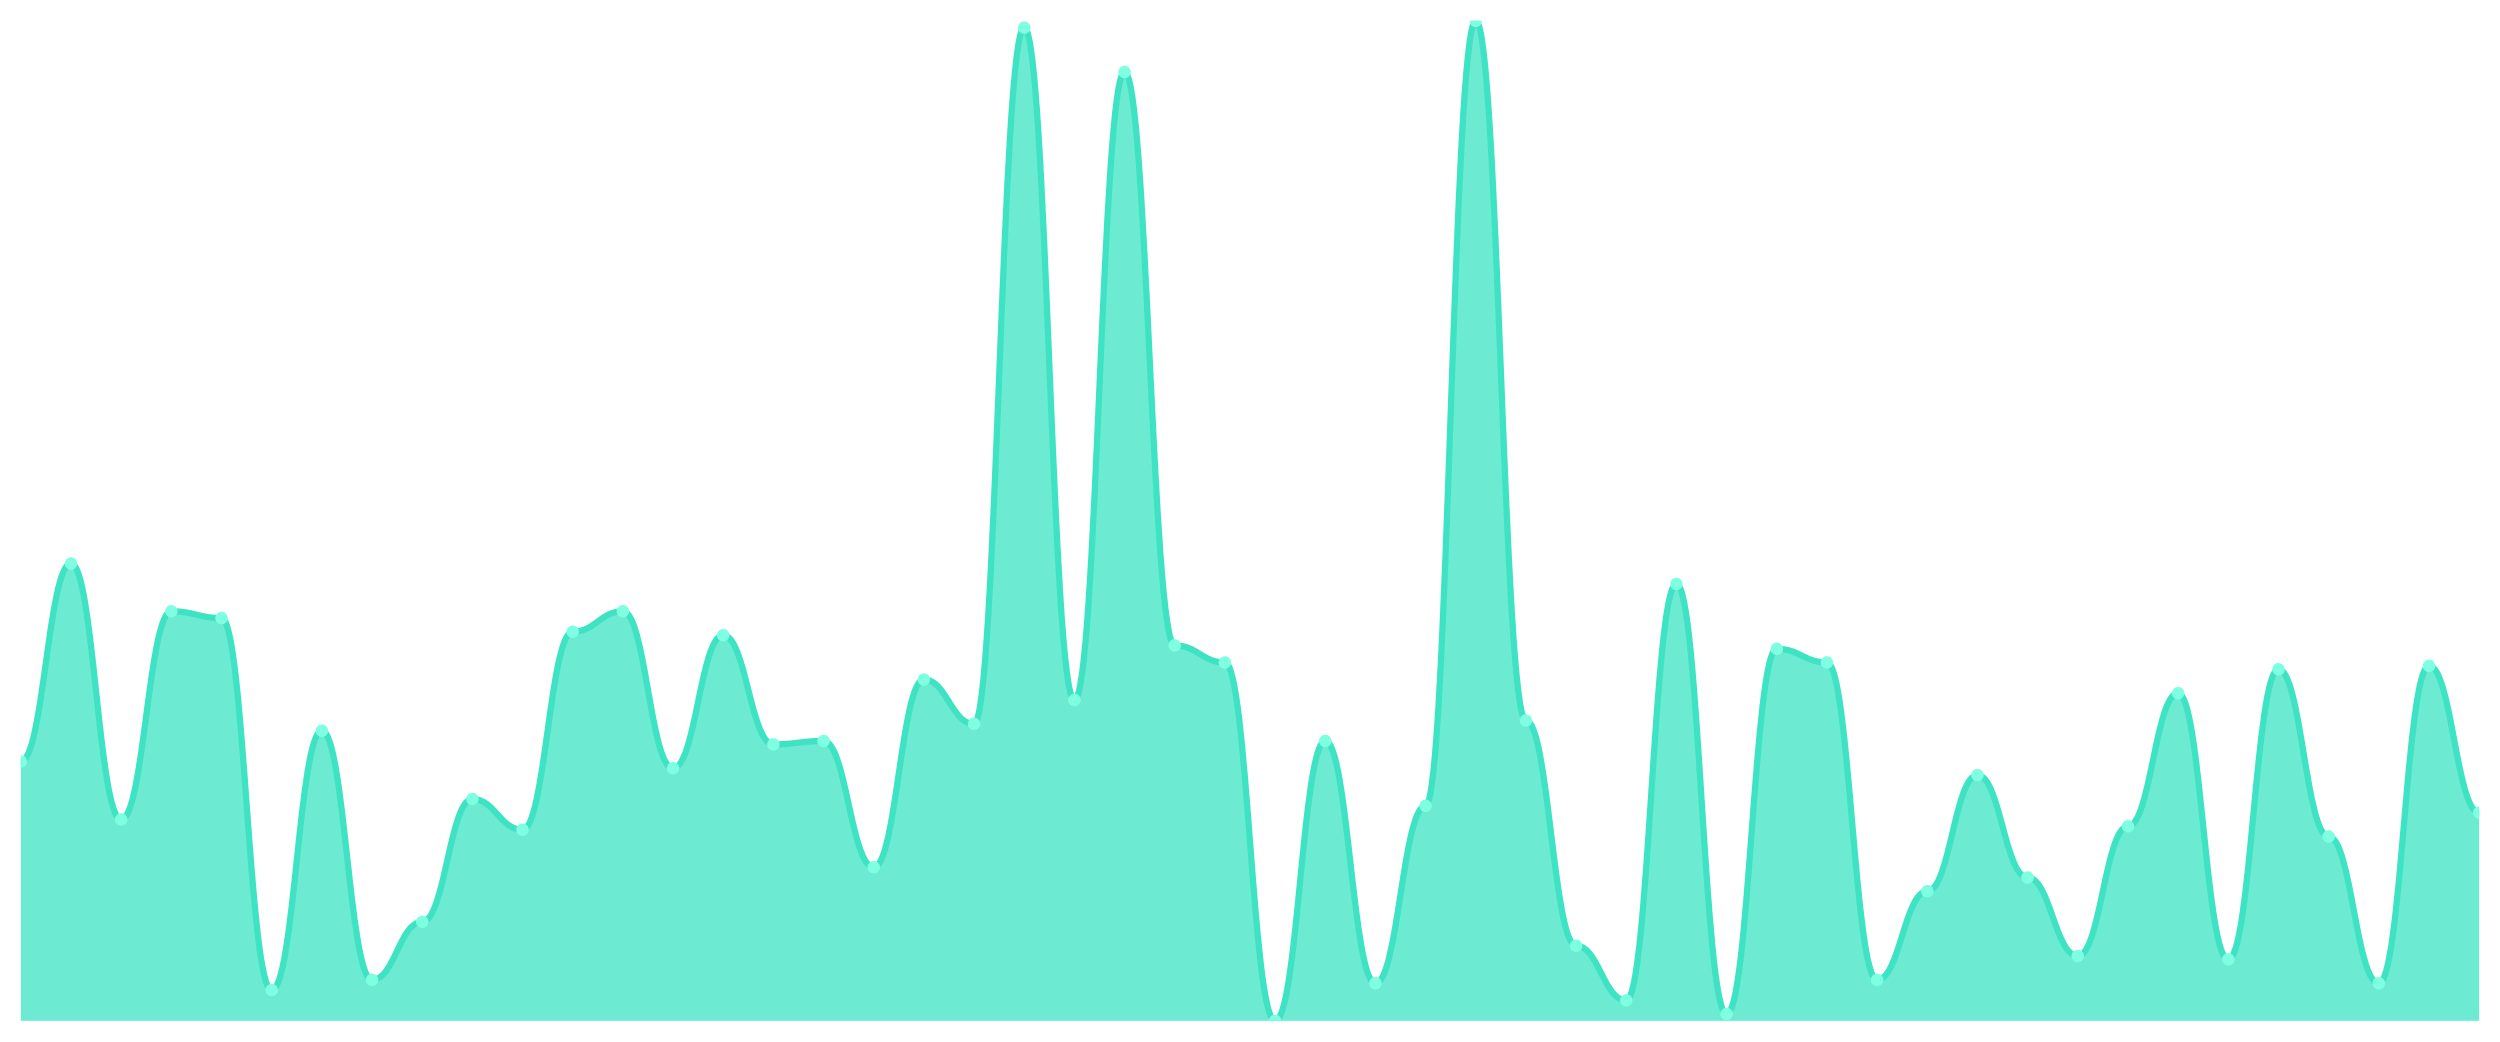
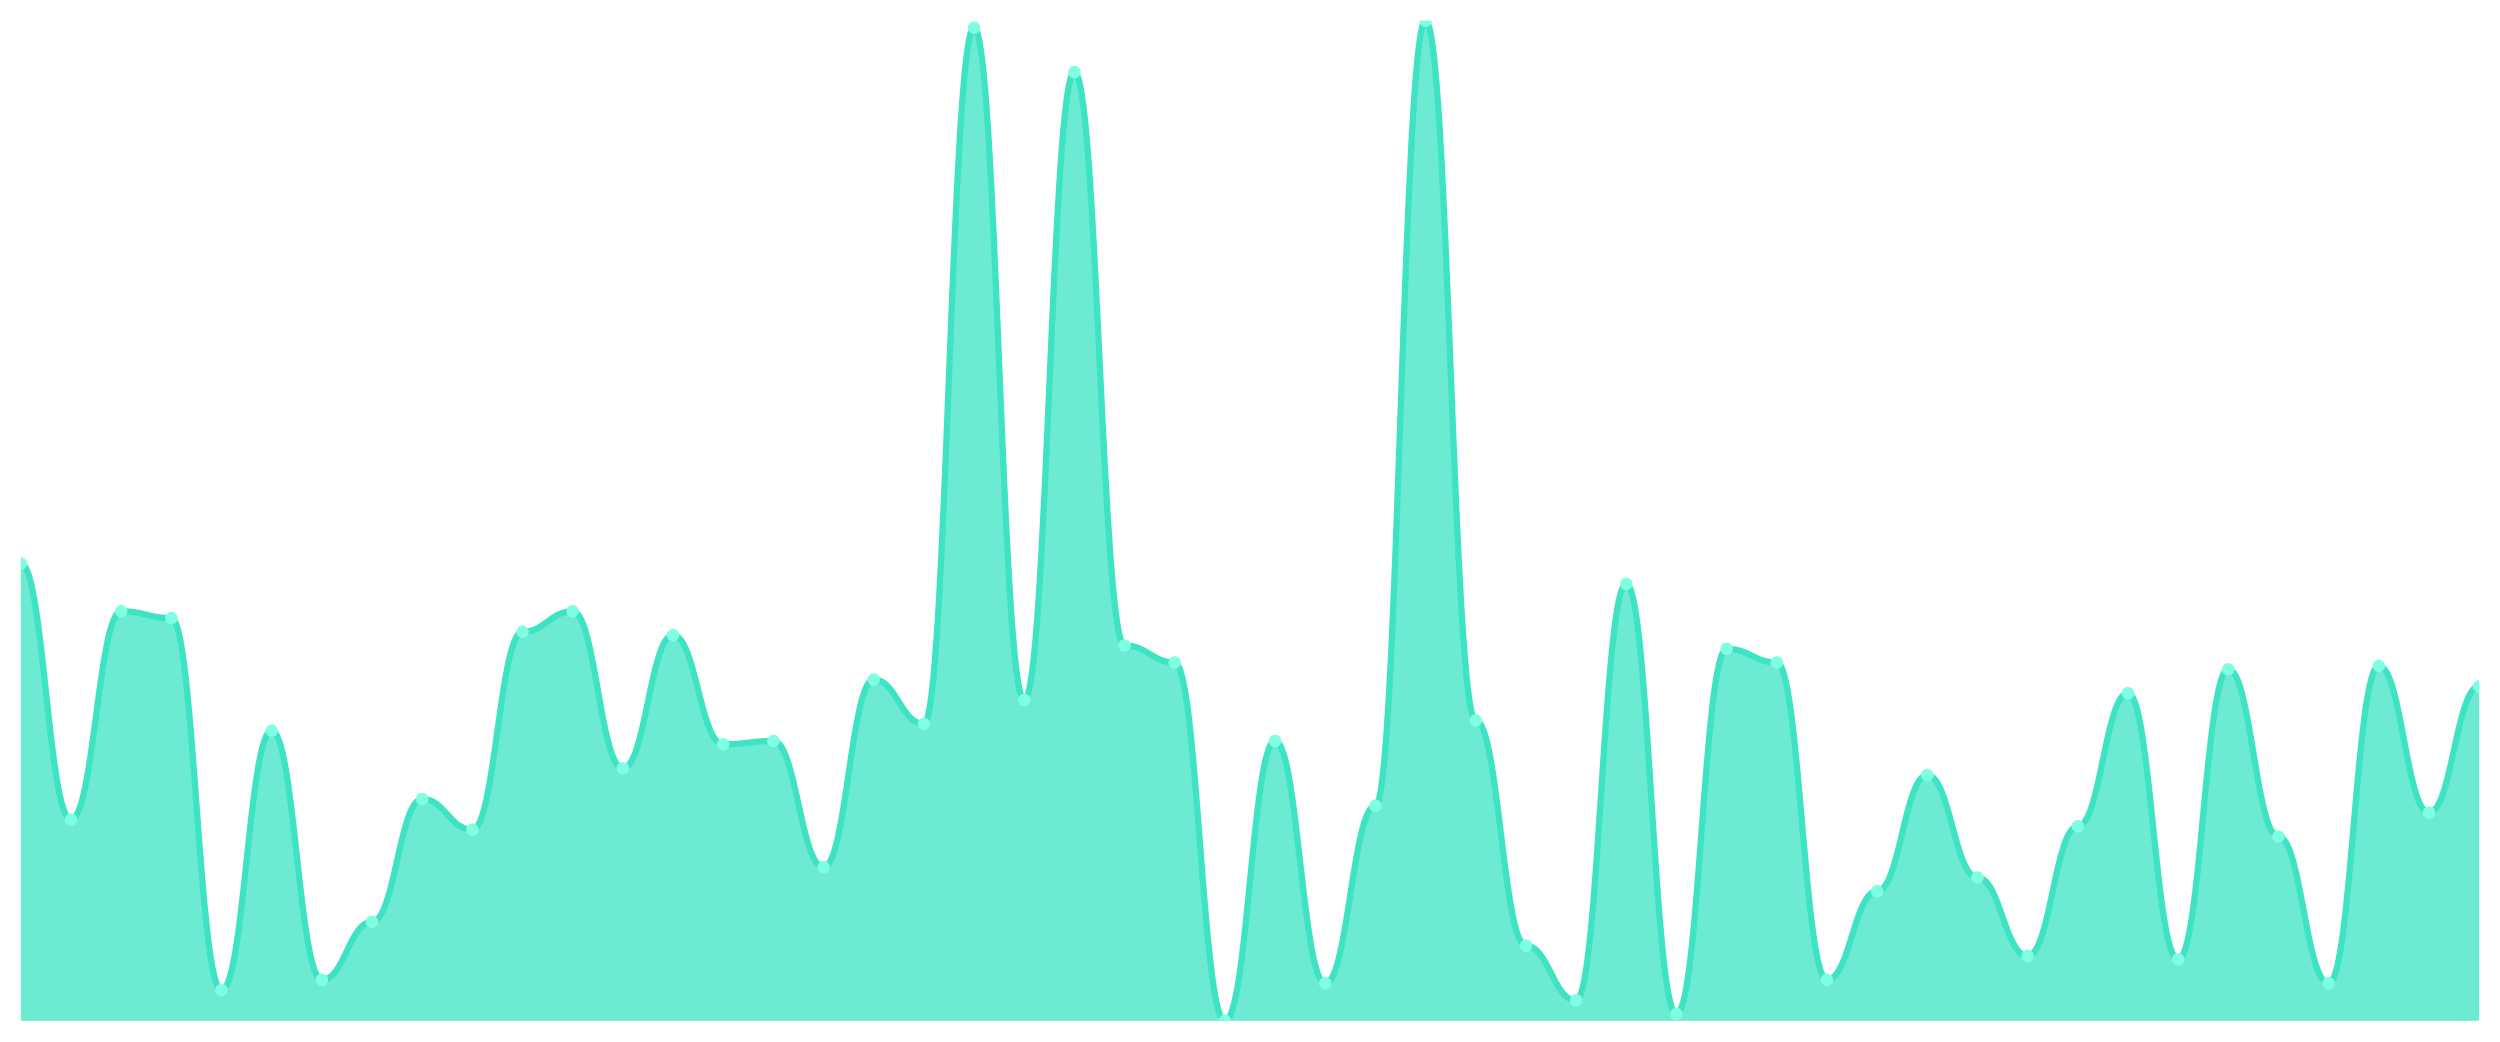
<svg xmlns="http://www.w3.org/2000/svg" viewBox="0 0 1200 500" width="1200" height="500">
  <defs>
    <clipPath id="c">
      <rect x="10" y="10" width="1180" height="480" />
    </clipPath>
  </defs>
  <rect width="1200" height="500" fill="none" />
  <g clip-path="url(#c)">
-     <path d="M 10,490 L 10,365.495 C 20.837,365.495 23.245,270.478 34.082,270.478 C 44.918,270.478 47.327,393.345 58.163,393.345 C 69,393.345 71.408,293.413 82.245,293.413 C 93.082,293.413 95.49,296.689 106.327,296.689 C 117.163,296.689 119.571,475.256 130.408,475.256 C 141.245,475.256 143.653,350.751 154.49,350.751 C 165.327,350.751 167.735,470.341 178.571,470.341 C 189.408,470.341 191.816,442.491 202.653,442.491 C 213.49,442.491 215.898,383.515 226.735,383.515 C 237.571,383.515 239.98,398.259 250.816,398.259 C 261.653,398.259 264.061,303.242 274.898,303.242 C 285.735,303.242 288.143,293.413 298.98,293.413 C 309.816,293.413 312.224,368.771 323.061,368.771 C 333.898,368.771 336.306,304.881 347.143,304.881 C 357.98,304.881 360.388,357.304 371.224,357.304 C 382.061,357.304 384.469,355.666 395.306,355.666 C 406.143,355.666 408.551,416.28 419.388,416.28 C 430.224,416.28 432.633,326.177 443.469,326.177 C 454.306,326.177 456.714,347.474 467.551,347.474 C 478.388,347.474 480.796,13.276 491.633,13.276 C 502.469,13.276 504.878,336.007 515.714,336.007 C 526.551,336.007 528.959,34.573 539.796,34.573 C 550.633,34.573 553.041,309.795 563.878,309.795 C 574.714,309.795 577.122,317.986 587.959,317.986 C 598.796,317.986 601.204,490 612.041,490 C 622.878,490 625.286,355.666 636.122,355.666 C 646.959,355.666 649.367,471.98 660.204,471.98 C 671.041,471.98 673.449,386.792 684.286,386.792 C 695.122,386.792 697.531,10 708.367,10 C 719.204,10 721.612,345.836 732.449,345.836 C 743.286,345.836 745.694,453.959 756.531,453.959 C 767.367,453.959 769.776,480.171 780.612,480.171 C 791.449,480.171 793.857,280.307 804.694,280.307 C 815.531,280.307 817.939,486.724 828.776,486.724 C 839.612,486.724 842.02,311.433 852.857,311.433 C 863.694,311.433 866.102,317.986 876.939,317.986 C 887.776,317.986 890.184,470.341 901.02,470.341 C 911.857,470.341 914.265,427.747 925.102,427.747 C 935.939,427.747 938.347,372.048 949.184,372.048 C 960.02,372.048 962.429,421.195 973.265,421.195 C 984.102,421.195 986.51,458.874 997.347,458.874 C 1008.184,458.874 1010.592,396.621 1021.429,396.621 C 1032.265,396.621 1034.673,332.73 1045.51,332.73 C 1056.347,332.73 1058.755,460.512 1069.592,460.512 C 1080.429,460.512 1082.837,321.263 1093.673,321.263 C 1104.51,321.263 1106.918,401.536 1117.755,401.536 C 1128.592,401.536 1131,471.98 1141.837,471.98 C 1152.673,471.98 1155.082,319.625 1165.918,319.625 C 1176.755,319.625 1179.163,390.068 1190,390.068 L 1190,490 Z" fill="rgba(61,227,195,0.75)" />
-     <path d="M 10,365.495 C 20.837,365.495 23.245,270.478 34.082,270.478 C 44.918,270.478 47.327,393.345 58.163,393.345 C 69,393.345 71.408,293.413 82.245,293.413 C 93.082,293.413 95.49,296.689 106.327,296.689 C 117.163,296.689 119.571,475.256 130.408,475.256 C 141.245,475.256 143.653,350.751 154.49,350.751 C 165.327,350.751 167.735,470.341 178.571,470.341 C 189.408,470.341 191.816,442.491 202.653,442.491 C 213.49,442.491 215.898,383.515 226.735,383.515 C 237.571,383.515 239.98,398.259 250.816,398.259 C 261.653,398.259 264.061,303.242 274.898,303.242 C 285.735,303.242 288.143,293.413 298.98,293.413 C 309.816,293.413 312.224,368.771 323.061,368.771 C 333.898,368.771 336.306,304.881 347.143,304.881 C 357.98,304.881 360.388,357.304 371.224,357.304 C 382.061,357.304 384.469,355.666 395.306,355.666 C 406.143,355.666 408.551,416.28 419.388,416.28 C 430.224,416.28 432.633,326.177 443.469,326.177 C 454.306,326.177 456.714,347.474 467.551,347.474 C 478.388,347.474 480.796,13.276 491.633,13.276 C 502.469,13.276 504.878,336.007 515.714,336.007 C 526.551,336.007 528.959,34.573 539.796,34.573 C 550.633,34.573 553.041,309.795 563.878,309.795 C 574.714,309.795 577.122,317.986 587.959,317.986 C 598.796,317.986 601.204,490 612.041,490 C 622.878,490 625.286,355.666 636.122,355.666 C 646.959,355.666 649.367,471.98 660.204,471.98 C 671.041,471.98 673.449,386.792 684.286,386.792 C 695.122,386.792 697.531,10 708.367,10 C 719.204,10 721.612,345.836 732.449,345.836 C 743.286,345.836 745.694,453.959 756.531,453.959 C 767.367,453.959 769.776,480.171 780.612,480.171 C 791.449,480.171 793.857,280.307 804.694,280.307 C 815.531,280.307 817.939,486.724 828.776,486.724 C 839.612,486.724 842.02,311.433 852.857,311.433 C 863.694,311.433 866.102,317.986 876.939,317.986 C 887.776,317.986 890.184,470.341 901.02,470.341 C 911.857,470.341 914.265,427.747 925.102,427.747 C 935.939,427.747 938.347,372.048 949.184,372.048 C 960.02,372.048 962.429,421.195 973.265,421.195 C 984.102,421.195 986.51,458.874 997.347,458.874 C 1008.184,458.874 1010.592,396.621 1021.429,396.621 C 1032.265,396.621 1034.673,332.73 1045.51,332.73 C 1056.347,332.73 1058.755,460.512 1069.592,460.512 C 1080.429,460.512 1082.837,321.263 1093.673,321.263 C 1104.51,321.263 1106.918,401.536 1117.755,401.536 C 1128.592,401.536 1131,471.98 1141.837,471.98 C 1152.673,471.98 1155.082,319.625 1165.918,319.625 C 1176.755,319.625 1179.163,390.068 1190,390.068" fill="none" stroke="#3de3c3" stroke-width="3" stroke-linecap="round" stroke-linejoin="round" />
-     <circle cx="10" cy="365.495" r="3" fill="#7fffe1" />
-     <circle cx="34.082" cy="270.478" r="3" fill="#7fffe1" />
-     <circle cx="58.163" cy="393.345" r="3" fill="#7fffe1" />
-     <circle cx="82.245" cy="293.413" r="3" fill="#7fffe1" />
-     <circle cx="106.327" cy="296.689" r="3" fill="#7fffe1" />
-     <circle cx="130.408" cy="475.256" r="3" fill="#7fffe1" />
-     <circle cx="154.49" cy="350.751" r="3" fill="#7fffe1" />
-     <circle cx="178.571" cy="470.341" r="3" fill="#7fffe1" />
-     <circle cx="202.653" cy="442.491" r="3" fill="#7fffe1" />
-     <circle cx="226.735" cy="383.515" r="3" fill="#7fffe1" />
-     <circle cx="250.816" cy="398.259" r="3" fill="#7fffe1" />
-     <circle cx="274.898" cy="303.242" r="3" fill="#7fffe1" />
-     <circle cx="298.98" cy="293.413" r="3" fill="#7fffe1" />
-     <circle cx="323.061" cy="368.771" r="3" fill="#7fffe1" />
-     <circle cx="347.143" cy="304.881" r="3" fill="#7fffe1" />
-     <circle cx="371.224" cy="357.304" r="3" fill="#7fffe1" />
-     <circle cx="395.306" cy="355.666" r="3" fill="#7fffe1" />
-     <circle cx="419.388" cy="416.28" r="3" fill="#7fffe1" />
-     <circle cx="443.469" cy="326.177" r="3" fill="#7fffe1" />
-     <circle cx="467.551" cy="347.474" r="3" fill="#7fffe1" />
-     <circle cx="491.633" cy="13.276" r="3" fill="#7fffe1" />
-     <circle cx="515.714" cy="336.007" r="3" fill="#7fffe1" />
-     <circle cx="539.796" cy="34.573" r="3" fill="#7fffe1" />
-     <circle cx="563.878" cy="309.795" r="3" fill="#7fffe1" />
-     <circle cx="587.959" cy="317.986" r="3" fill="#7fffe1" />
-     <circle cx="612.041" cy="490" r="3" fill="#7fffe1" />
-     <circle cx="636.122" cy="355.666" r="3" fill="#7fffe1" />
-     <circle cx="660.204" cy="471.98" r="3" fill="#7fffe1" />
-     <circle cx="684.286" cy="386.792" r="3" fill="#7fffe1" />
-     <circle cx="708.367" cy="10" r="3" fill="#7fffe1" />
-     <circle cx="732.449" cy="345.836" r="3" fill="#7fffe1" />
-     <circle cx="756.531" cy="453.959" r="3" fill="#7fffe1" />
-     <circle cx="780.612" cy="480.171" r="3" fill="#7fffe1" />
-     <circle cx="804.694" cy="280.307" r="3" fill="#7fffe1" />
-     <circle cx="828.776" cy="486.724" r="3" fill="#7fffe1" />
-     <circle cx="852.857" cy="311.433" r="3" fill="#7fffe1" />
-     <circle cx="876.939" cy="317.986" r="3" fill="#7fffe1" />
-     <circle cx="901.02" cy="470.341" r="3" fill="#7fffe1" />
-     <circle cx="925.102" cy="427.747" r="3" fill="#7fffe1" />
-     <circle cx="949.184" cy="372.048" r="3" fill="#7fffe1" />
-     <circle cx="973.265" cy="421.195" r="3" fill="#7fffe1" />
-     <circle cx="997.347" cy="458.874" r="3" fill="#7fffe1" />
-     <circle cx="1021.429" cy="396.621" r="3" fill="#7fffe1" />
-     <circle cx="1045.51" cy="332.73" r="3" fill="#7fffe1" />
-     <circle cx="1069.592" cy="460.512" r="3" fill="#7fffe1" />
-     <circle cx="1093.673" cy="321.263" r="3" fill="#7fffe1" />
-     <circle cx="1117.755" cy="401.536" r="3" fill="#7fffe1" />
-     <circle cx="1141.837" cy="471.98" r="3" fill="#7fffe1" />
-     <circle cx="1165.918" cy="319.625" r="3" fill="#7fffe1" />
-     <circle cx="1190" cy="390.068" r="3" fill="#7fffe1" />
+     <path d="M 10,490 L 10,270.478 C 20.837,270.478 23.245,393.345 34.082,393.345 C 44.918,393.345 47.327,293.413 58.163,293.413 C 69,293.413 71.408,296.689 82.245,296.689 C 93.082,296.689 95.49,475.256 106.327,475.256 C 117.163,475.256 119.571,350.751 130.408,350.751 C 141.245,350.751 143.653,470.341 154.49,470.341 C 165.327,470.341 167.735,442.491 178.571,442.491 C 189.408,442.491 191.816,383.515 202.653,383.515 C 213.49,383.515 215.898,398.259 226.735,398.259 C 237.571,398.259 239.98,303.242 250.816,303.242 C 261.653,303.242 264.061,293.413 274.898,293.413 C 285.735,293.413 288.143,368.771 298.98,368.771 C 309.816,368.771 312.224,304.881 323.061,304.881 C 333.898,304.881 336.306,357.304 347.143,357.304 C 357.98,357.304 360.388,355.666 371.224,355.666 C 382.061,355.666 384.469,416.28 395.306,416.28 C 406.143,416.28 408.551,326.177 419.388,326.177 C 430.224,326.177 432.633,347.474 443.469,347.474 C 454.306,347.474 456.714,13.276 467.551,13.276 C 478.388,13.276 480.796,336.007 491.633,336.007 C 502.469,336.007 504.878,34.573 515.714,34.573 C 526.551,34.573 528.959,309.795 539.796,309.795 C 550.633,309.795 553.041,317.986 563.878,317.986 C 574.714,317.986 577.122,490 587.959,490 C 598.796,490 601.204,355.666 612.041,355.666 C 622.878,355.666 625.286,471.98 636.122,471.98 C 646.959,471.98 649.367,386.792 660.204,386.792 C 671.041,386.792 673.449,10 684.286,10 C 695.122,10 697.531,345.836 708.367,345.836 C 719.204,345.836 721.612,453.959 732.449,453.959 C 743.286,453.959 745.694,480.171 756.531,480.171 C 767.367,480.171 769.776,280.307 780.612,280.307 C 791.449,280.307 793.857,486.724 804.694,486.724 C 815.531,486.724 817.939,311.433 828.776,311.433 C 839.612,311.433 842.02,317.986 852.857,317.986 C 863.694,317.986 866.102,470.341 876.939,470.341 C 887.776,470.341 890.184,427.747 901.02,427.747 C 911.857,427.747 914.265,372.048 925.102,372.048 C 935.939,372.048 938.347,421.195 949.184,421.195 C 960.02,421.195 962.429,458.874 973.265,458.874 C 984.102,458.874 986.51,396.621 997.347,396.621 C 1008.184,396.621 1010.592,332.73 1021.429,332.73 C 1032.265,332.73 1034.673,460.512 1045.51,460.512 C 1056.347,460.512 1058.755,321.263 1069.592,321.263 C 1080.429,321.263 1082.837,401.536 1093.673,401.536 C 1104.51,401.536 1106.918,471.98 1117.755,471.98 C 1128.592,471.98 1131,319.625 1141.837,319.625 C 1152.673,319.625 1155.082,390.068 1165.918,390.068 C 1176.755,390.068 1179.163,329.454 1190,329.454 L 1190,490 Z" fill="rgba(61,227,195,0.75)" />
+     <path d="M 10,270.478 C 20.837,270.478 23.245,393.345 34.082,393.345 C 44.918,393.345 47.327,293.413 58.163,293.413 C 69,293.413 71.408,296.689 82.245,296.689 C 93.082,296.689 95.49,475.256 106.327,475.256 C 117.163,475.256 119.571,350.751 130.408,350.751 C 141.245,350.751 143.653,470.341 154.49,470.341 C 165.327,470.341 167.735,442.491 178.571,442.491 C 189.408,442.491 191.816,383.515 202.653,383.515 C 213.49,383.515 215.898,398.259 226.735,398.259 C 237.571,398.259 239.98,303.242 250.816,303.242 C 261.653,303.242 264.061,293.413 274.898,293.413 C 285.735,293.413 288.143,368.771 298.98,368.771 C 309.816,368.771 312.224,304.881 323.061,304.881 C 333.898,304.881 336.306,357.304 347.143,357.304 C 357.98,357.304 360.388,355.666 371.224,355.666 C 382.061,355.666 384.469,416.28 395.306,416.28 C 406.143,416.28 408.551,326.177 419.388,326.177 C 430.224,326.177 432.633,347.474 443.469,347.474 C 454.306,347.474 456.714,13.276 467.551,13.276 C 478.388,13.276 480.796,336.007 491.633,336.007 C 502.469,336.007 504.878,34.573 515.714,34.573 C 526.551,34.573 528.959,309.795 539.796,309.795 C 550.633,309.795 553.041,317.986 563.878,317.986 C 574.714,317.986 577.122,490 587.959,490 C 598.796,490 601.204,355.666 612.041,355.666 C 622.878,355.666 625.286,471.98 636.122,471.98 C 646.959,471.98 649.367,386.792 660.204,386.792 C 671.041,386.792 673.449,10 684.286,10 C 695.122,10 697.531,345.836 708.367,345.836 C 719.204,345.836 721.612,453.959 732.449,453.959 C 743.286,453.959 745.694,480.171 756.531,480.171 C 767.367,480.171 769.776,280.307 780.612,280.307 C 791.449,280.307 793.857,486.724 804.694,486.724 C 815.531,486.724 817.939,311.433 828.776,311.433 C 839.612,311.433 842.02,317.986 852.857,317.986 C 863.694,317.986 866.102,470.341 876.939,470.341 C 887.776,470.341 890.184,427.747 901.02,427.747 C 911.857,427.747 914.265,372.048 925.102,372.048 C 935.939,372.048 938.347,421.195 949.184,421.195 C 960.02,421.195 962.429,458.874 973.265,458.874 C 984.102,458.874 986.51,396.621 997.347,396.621 C 1008.184,396.621 1010.592,332.73 1021.429,332.73 C 1032.265,332.73 1034.673,460.512 1045.51,460.512 C 1056.347,460.512 1058.755,321.263 1069.592,321.263 C 1080.429,321.263 1082.837,401.536 1093.673,401.536 C 1104.51,401.536 1106.918,471.98 1117.755,471.98 C 1128.592,471.98 1131,319.625 1141.837,319.625 C 1152.673,319.625 1155.082,390.068 1165.918,390.068 C 1176.755,390.068 1179.163,329.454 1190,329.454" fill="none" stroke="#3de3c3" stroke-width="3" stroke-linecap="round" stroke-linejoin="round" />
+     <circle cx="10" cy="270.478" r="3" fill="#7fffe1" />
+     <circle cx="34.082" cy="393.345" r="3" fill="#7fffe1" />
+     <circle cx="58.163" cy="293.413" r="3" fill="#7fffe1" />
+     <circle cx="82.245" cy="296.689" r="3" fill="#7fffe1" />
+     <circle cx="106.327" cy="475.256" r="3" fill="#7fffe1" />
+     <circle cx="130.408" cy="350.751" r="3" fill="#7fffe1" />
+     <circle cx="154.49" cy="470.341" r="3" fill="#7fffe1" />
+     <circle cx="178.571" cy="442.491" r="3" fill="#7fffe1" />
+     <circle cx="202.653" cy="383.515" r="3" fill="#7fffe1" />
+     <circle cx="226.735" cy="398.259" r="3" fill="#7fffe1" />
+     <circle cx="250.816" cy="303.242" r="3" fill="#7fffe1" />
+     <circle cx="274.898" cy="293.413" r="3" fill="#7fffe1" />
+     <circle cx="298.98" cy="368.771" r="3" fill="#7fffe1" />
+     <circle cx="323.061" cy="304.881" r="3" fill="#7fffe1" />
+     <circle cx="347.143" cy="357.304" r="3" fill="#7fffe1" />
+     <circle cx="371.224" cy="355.666" r="3" fill="#7fffe1" />
+     <circle cx="395.306" cy="416.28" r="3" fill="#7fffe1" />
+     <circle cx="419.388" cy="326.177" r="3" fill="#7fffe1" />
+     <circle cx="443.469" cy="347.474" r="3" fill="#7fffe1" />
+     <circle cx="467.551" cy="13.276" r="3" fill="#7fffe1" />
+     <circle cx="491.633" cy="336.007" r="3" fill="#7fffe1" />
+     <circle cx="515.714" cy="34.573" r="3" fill="#7fffe1" />
+     <circle cx="539.796" cy="309.795" r="3" fill="#7fffe1" />
+     <circle cx="563.878" cy="317.986" r="3" fill="#7fffe1" />
+     <circle cx="587.959" cy="490" r="3" fill="#7fffe1" />
+     <circle cx="612.041" cy="355.666" r="3" fill="#7fffe1" />
+     <circle cx="636.122" cy="471.98" r="3" fill="#7fffe1" />
+     <circle cx="660.204" cy="386.792" r="3" fill="#7fffe1" />
+     <circle cx="684.286" cy="10" r="3" fill="#7fffe1" />
+     <circle cx="708.367" cy="345.836" r="3" fill="#7fffe1" />
+     <circle cx="732.449" cy="453.959" r="3" fill="#7fffe1" />
+     <circle cx="756.531" cy="480.171" r="3" fill="#7fffe1" />
+     <circle cx="780.612" cy="280.307" r="3" fill="#7fffe1" />
+     <circle cx="804.694" cy="486.724" r="3" fill="#7fffe1" />
+     <circle cx="828.776" cy="311.433" r="3" fill="#7fffe1" />
+     <circle cx="852.857" cy="317.986" r="3" fill="#7fffe1" />
+     <circle cx="876.939" cy="470.341" r="3" fill="#7fffe1" />
+     <circle cx="901.02" cy="427.747" r="3" fill="#7fffe1" />
+     <circle cx="925.102" cy="372.048" r="3" fill="#7fffe1" />
+     <circle cx="949.184" cy="421.195" r="3" fill="#7fffe1" />
+     <circle cx="973.265" cy="458.874" r="3" fill="#7fffe1" />
+     <circle cx="997.347" cy="396.621" r="3" fill="#7fffe1" />
+     <circle cx="1021.429" cy="332.73" r="3" fill="#7fffe1" />
+     <circle cx="1045.51" cy="460.512" r="3" fill="#7fffe1" />
+     <circle cx="1069.592" cy="321.263" r="3" fill="#7fffe1" />
+     <circle cx="1093.673" cy="401.536" r="3" fill="#7fffe1" />
+     <circle cx="1117.755" cy="471.98" r="3" fill="#7fffe1" />
+     <circle cx="1141.837" cy="319.625" r="3" fill="#7fffe1" />
+     <circle cx="1165.918" cy="390.068" r="3" fill="#7fffe1" />
+     <circle cx="1190" cy="329.454" r="3" fill="#7fffe1" />
  </g>
</svg>
